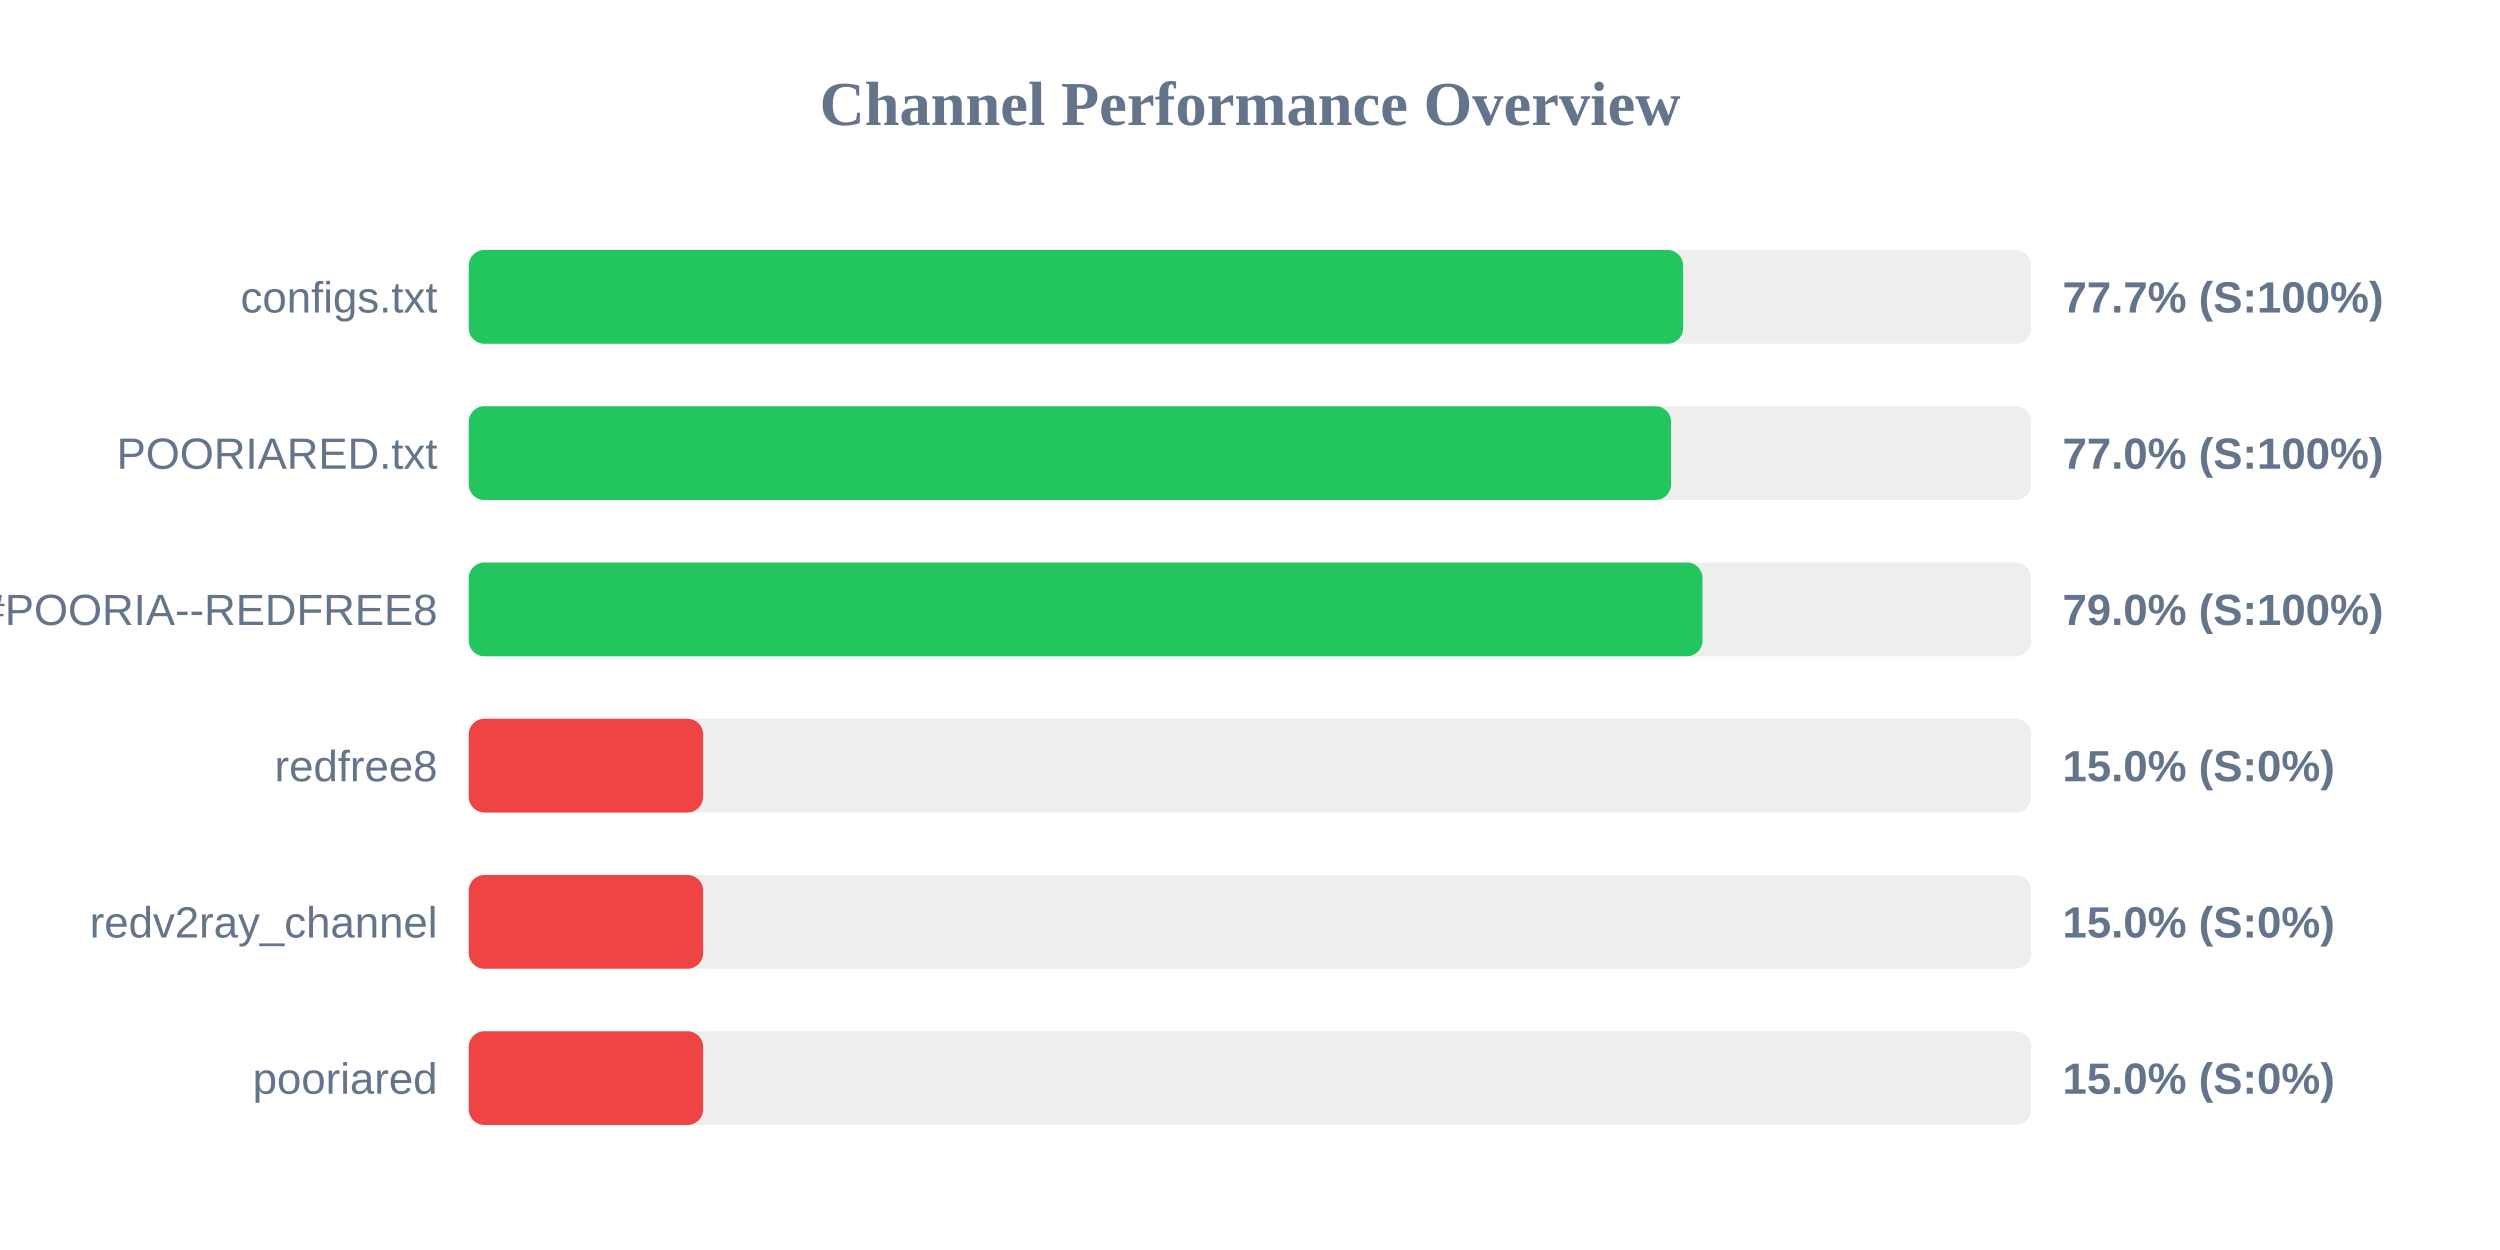
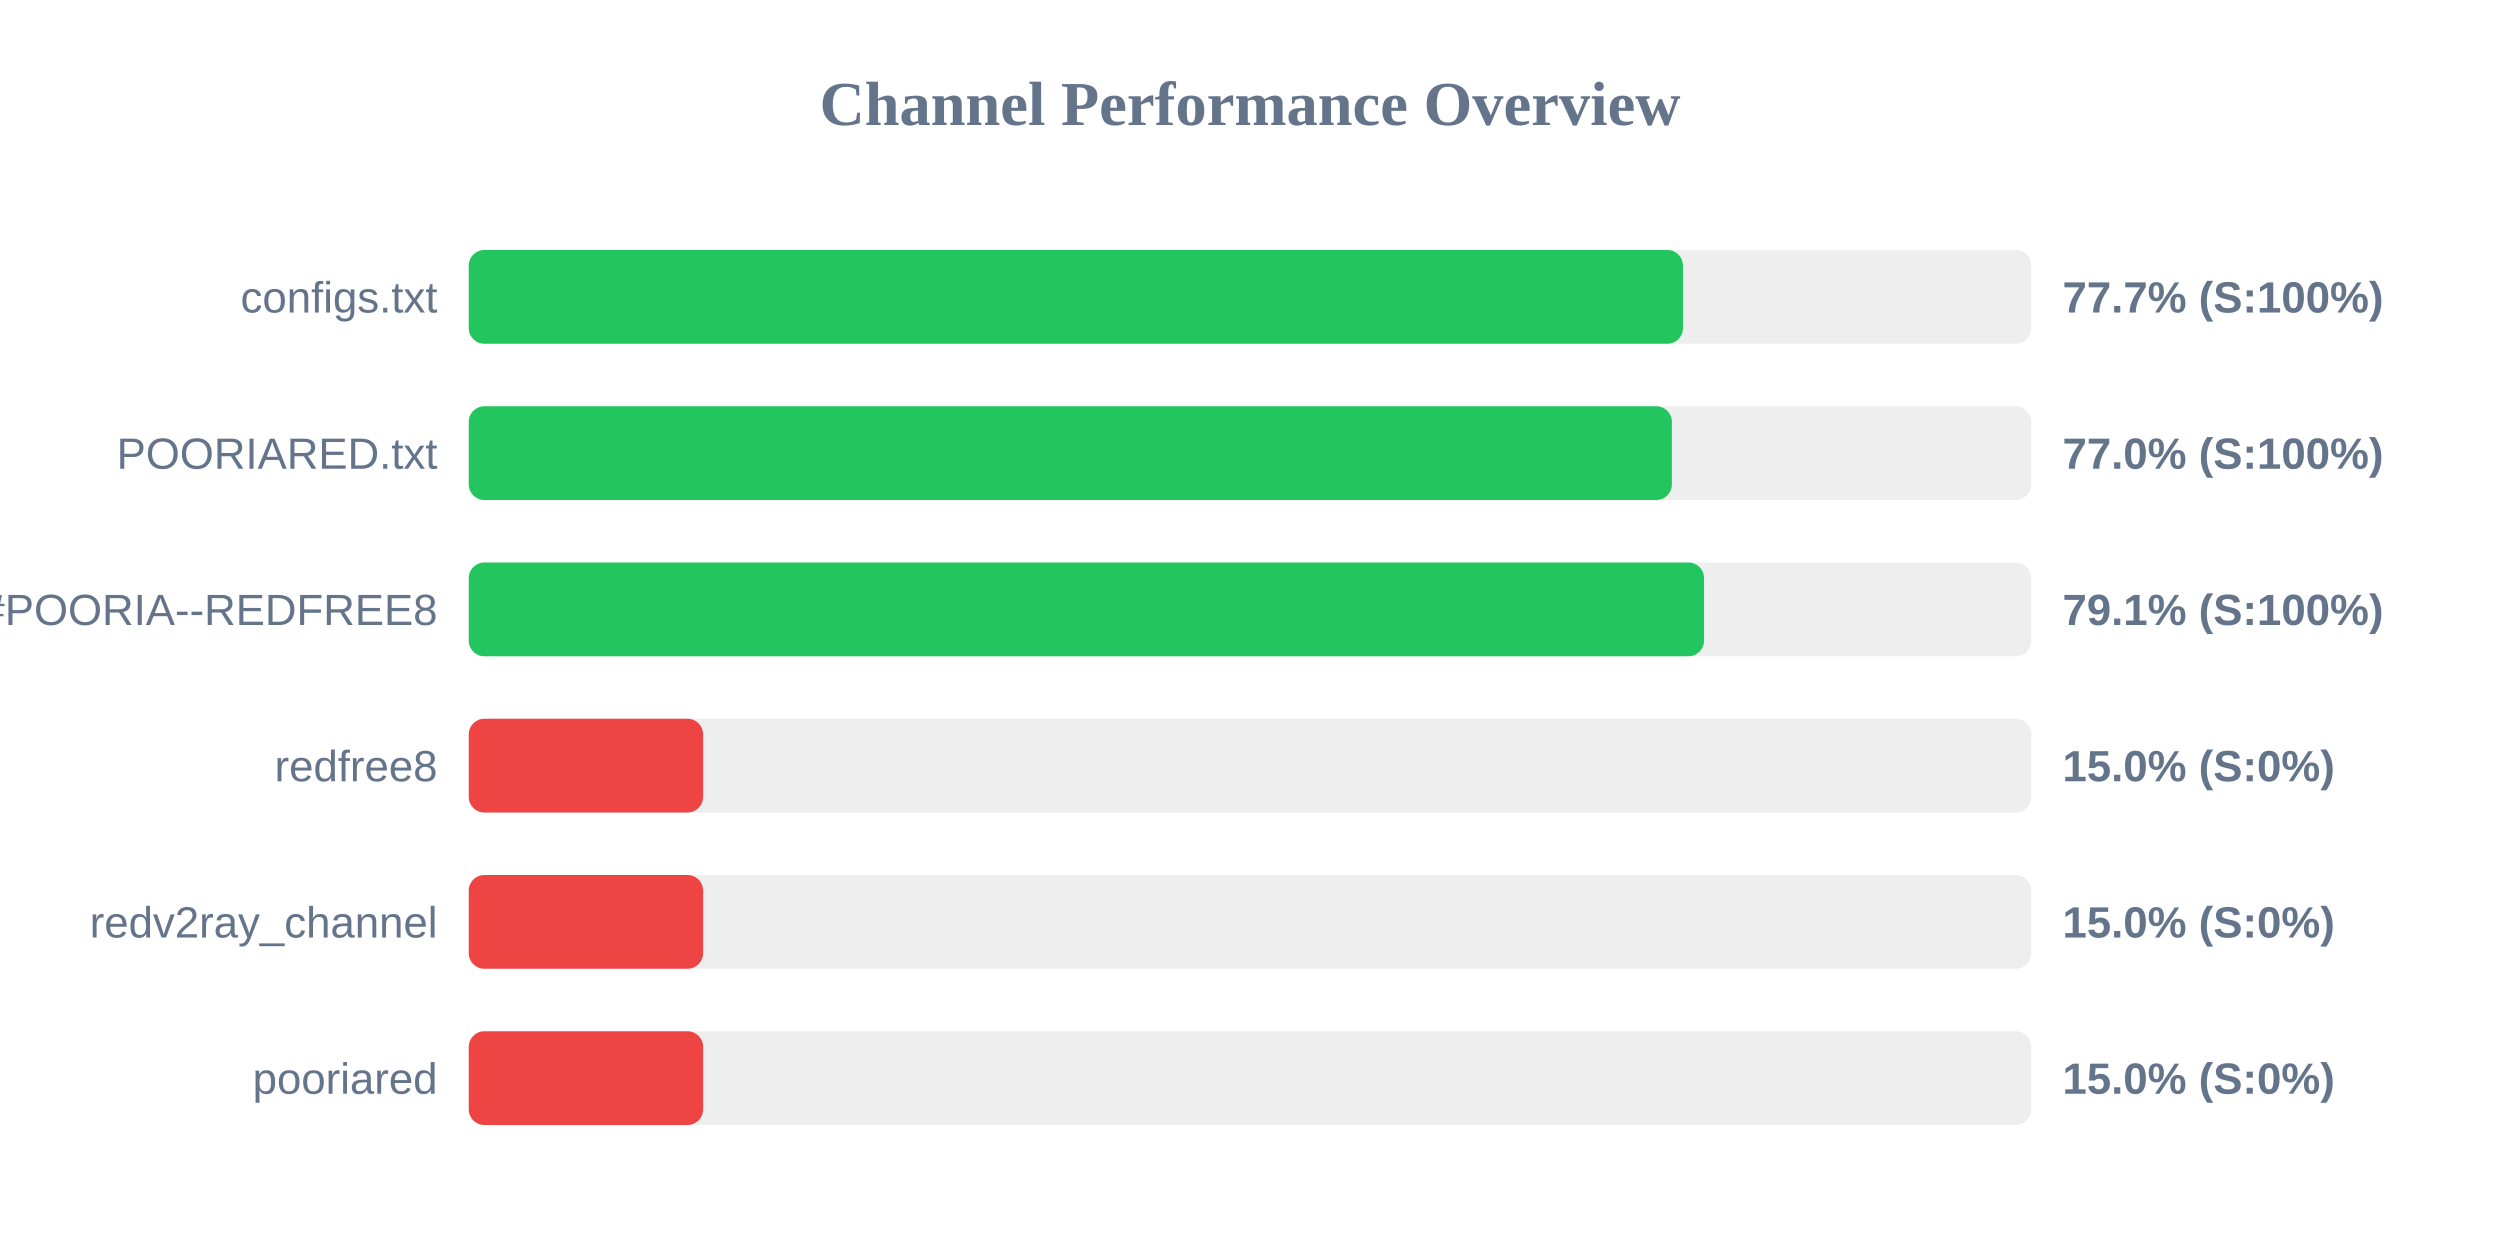
<svg xmlns="http://www.w3.org/2000/svg" width="800" height="400" version="1.1">
  <style>
        .row { font: 14px Arial; fill: #64748b; }
        .score { font: bold 14px Arial; fill: #64748b; }
    </style>
  <text x="400" y="40" text-anchor="middle" font-size="20px" font-weight="bold" fill="#64748b">Channel Performance Overview</text>
  <rect x="150" y="80" width="500" height="30" fill="#eee" rx="5" />
-   <rect x="150" y="80" width="388.6" height="30" fill="#22c55e" rx="5" />
+   <rect x="150" y="80" width="388.55" height="30" fill="#22c55e" rx="5" />
  <text x="140" y="100" text-anchor="end" class="row">configs.txt</text>
  <text x="660" y="100" text-anchor="start" class="score">77.7% (S:100%)</text>
  <rect x="150" y="130" width="500" height="30" fill="#eee" rx="5" />
-   <rect x="150" y="130" width="384.75" height="30" fill="#22c55e" rx="5" />
+   <rect x="150" y="130" width="385.0" height="30" fill="#22c55e" rx="5" />
  <text x="140" y="150" text-anchor="end" class="row">POORIARED.txt</text>
  <text x="660" y="150" text-anchor="start" class="score">77.0% (S:100%)</text>
  <rect x="150" y="180" width="500" height="30" fill="#eee" rx="5" />
-   <rect x="150" y="180" width="394.8" height="30" fill="#22c55e" rx="5" />
+   <rect x="150" y="180" width="395.3" height="30" fill="#22c55e" rx="5" />
  <text x="140" y="200" text-anchor="end" class="row">POORIA--REDFREE8.txt#POORIA--REDFREE8</text>
-   <text x="660" y="200" text-anchor="start" class="score">79.0% (S:100%)</text>
+   <text x="660" y="200" text-anchor="start" class="score">79.1% (S:100%)</text>
  <rect x="150" y="230" width="500" height="30" fill="#eee" rx="5" />
  <rect x="150" y="230" width="75.0" height="30" fill="#ef4444" rx="5" />
  <text x="140" y="250" text-anchor="end" class="row">redfree8</text>
  <text x="660" y="250" text-anchor="start" class="score">15.0% (S:0%)</text>
  <rect x="150" y="280" width="500" height="30" fill="#eee" rx="5" />
  <rect x="150" y="280" width="75.0" height="30" fill="#ef4444" rx="5" />
  <text x="140" y="300" text-anchor="end" class="row">redv2ray_channel</text>
  <text x="660" y="300" text-anchor="start" class="score">15.0% (S:0%)</text>
  <rect x="150" y="330" width="500" height="30" fill="#eee" rx="5" />
  <rect x="150" y="330" width="75.0" height="30" fill="#ef4444" rx="5" />
  <text x="140" y="350" text-anchor="end" class="row">pooriared</text>
  <text x="660" y="350" text-anchor="start" class="score">15.0% (S:0%)</text>
</svg>
